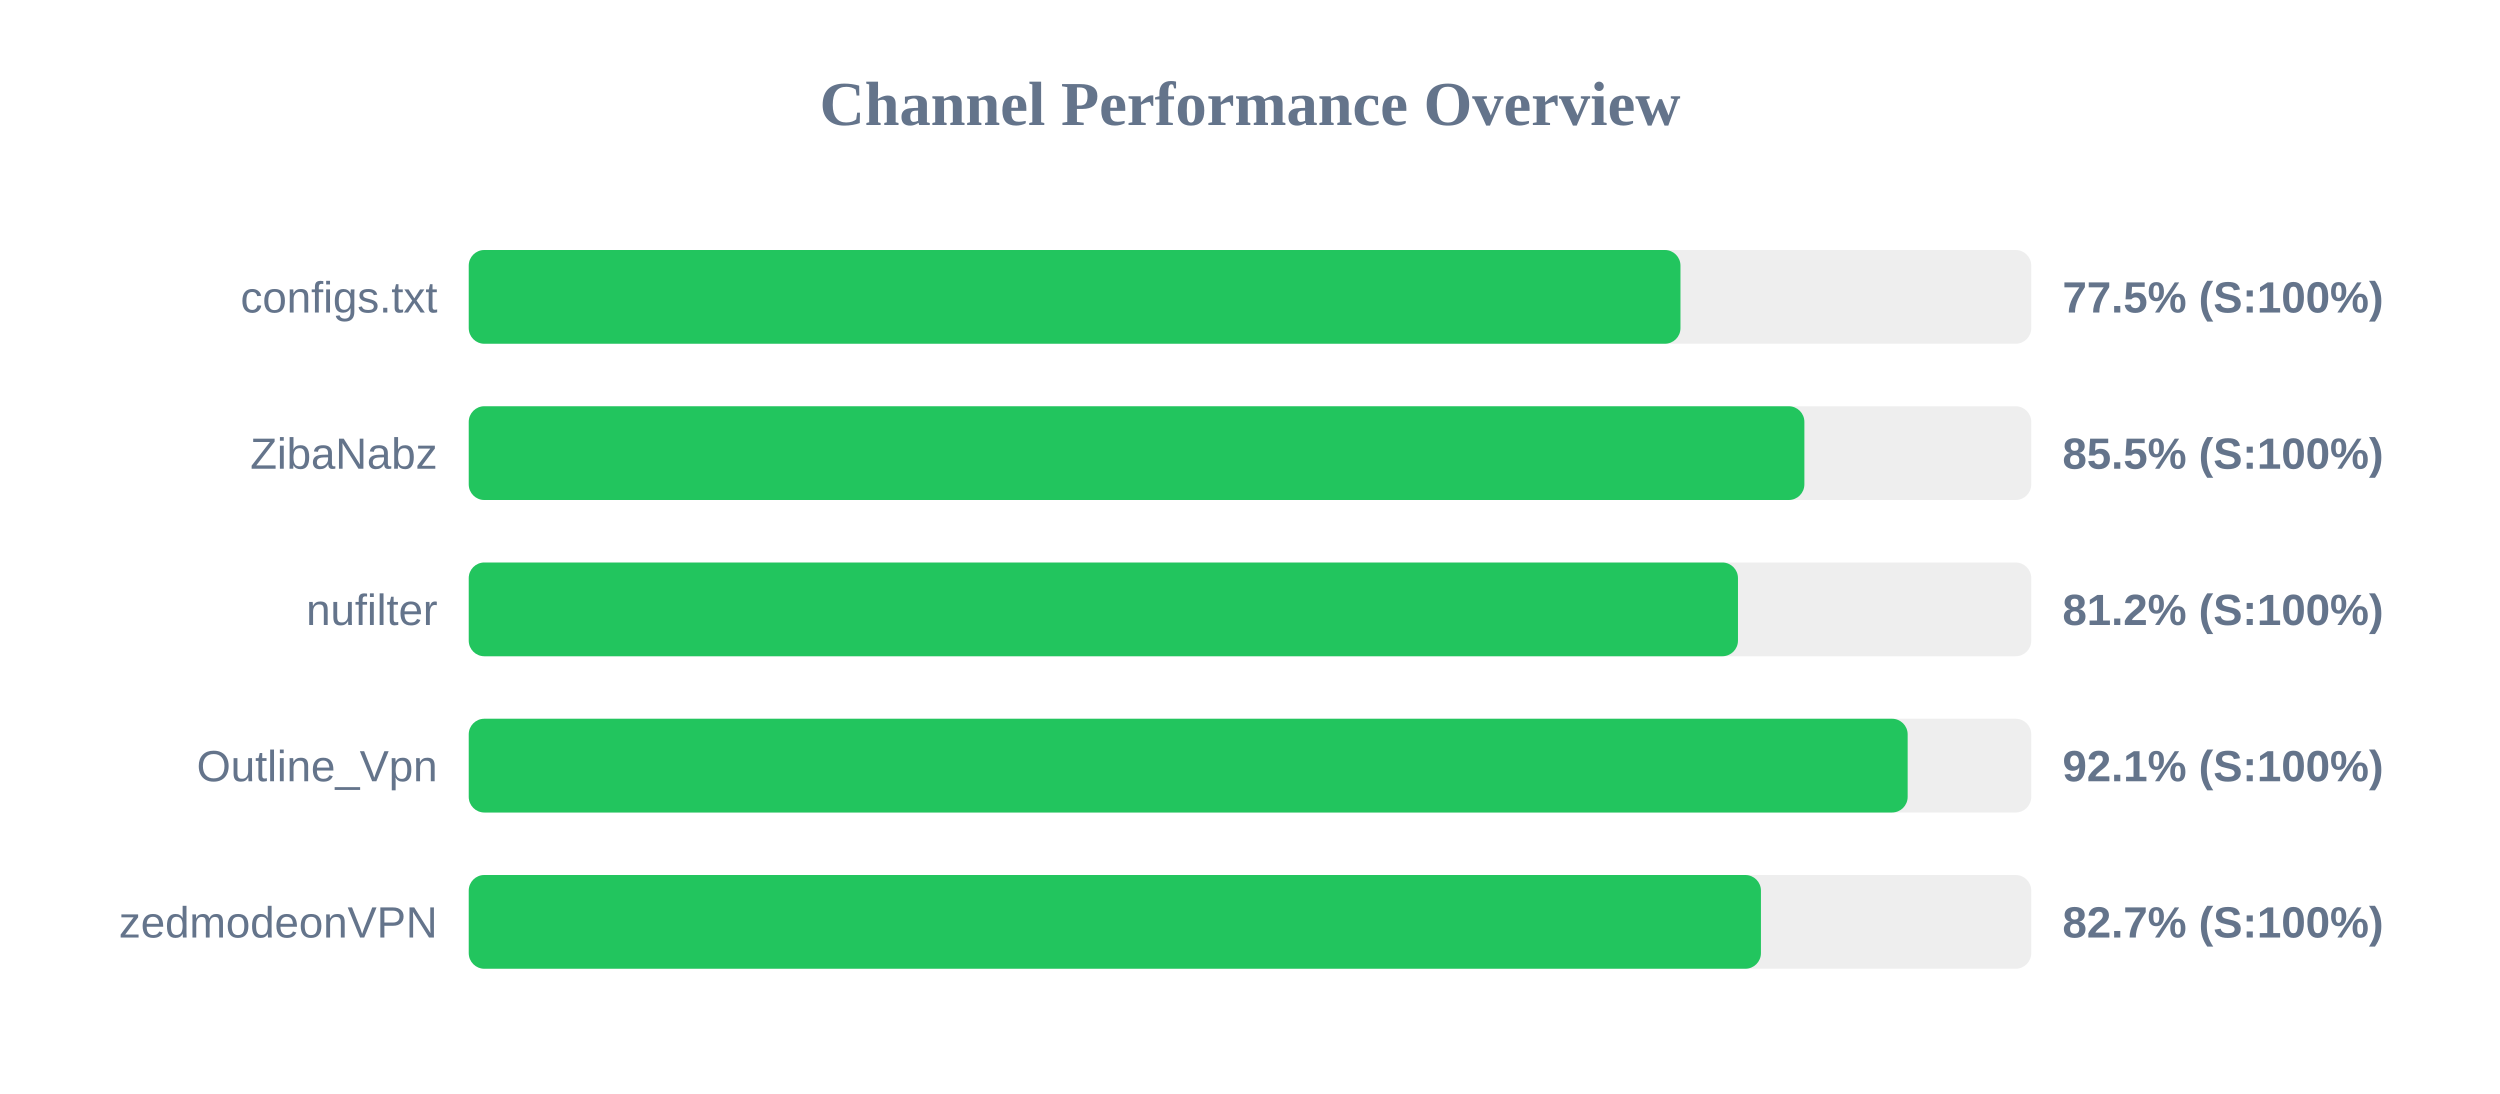
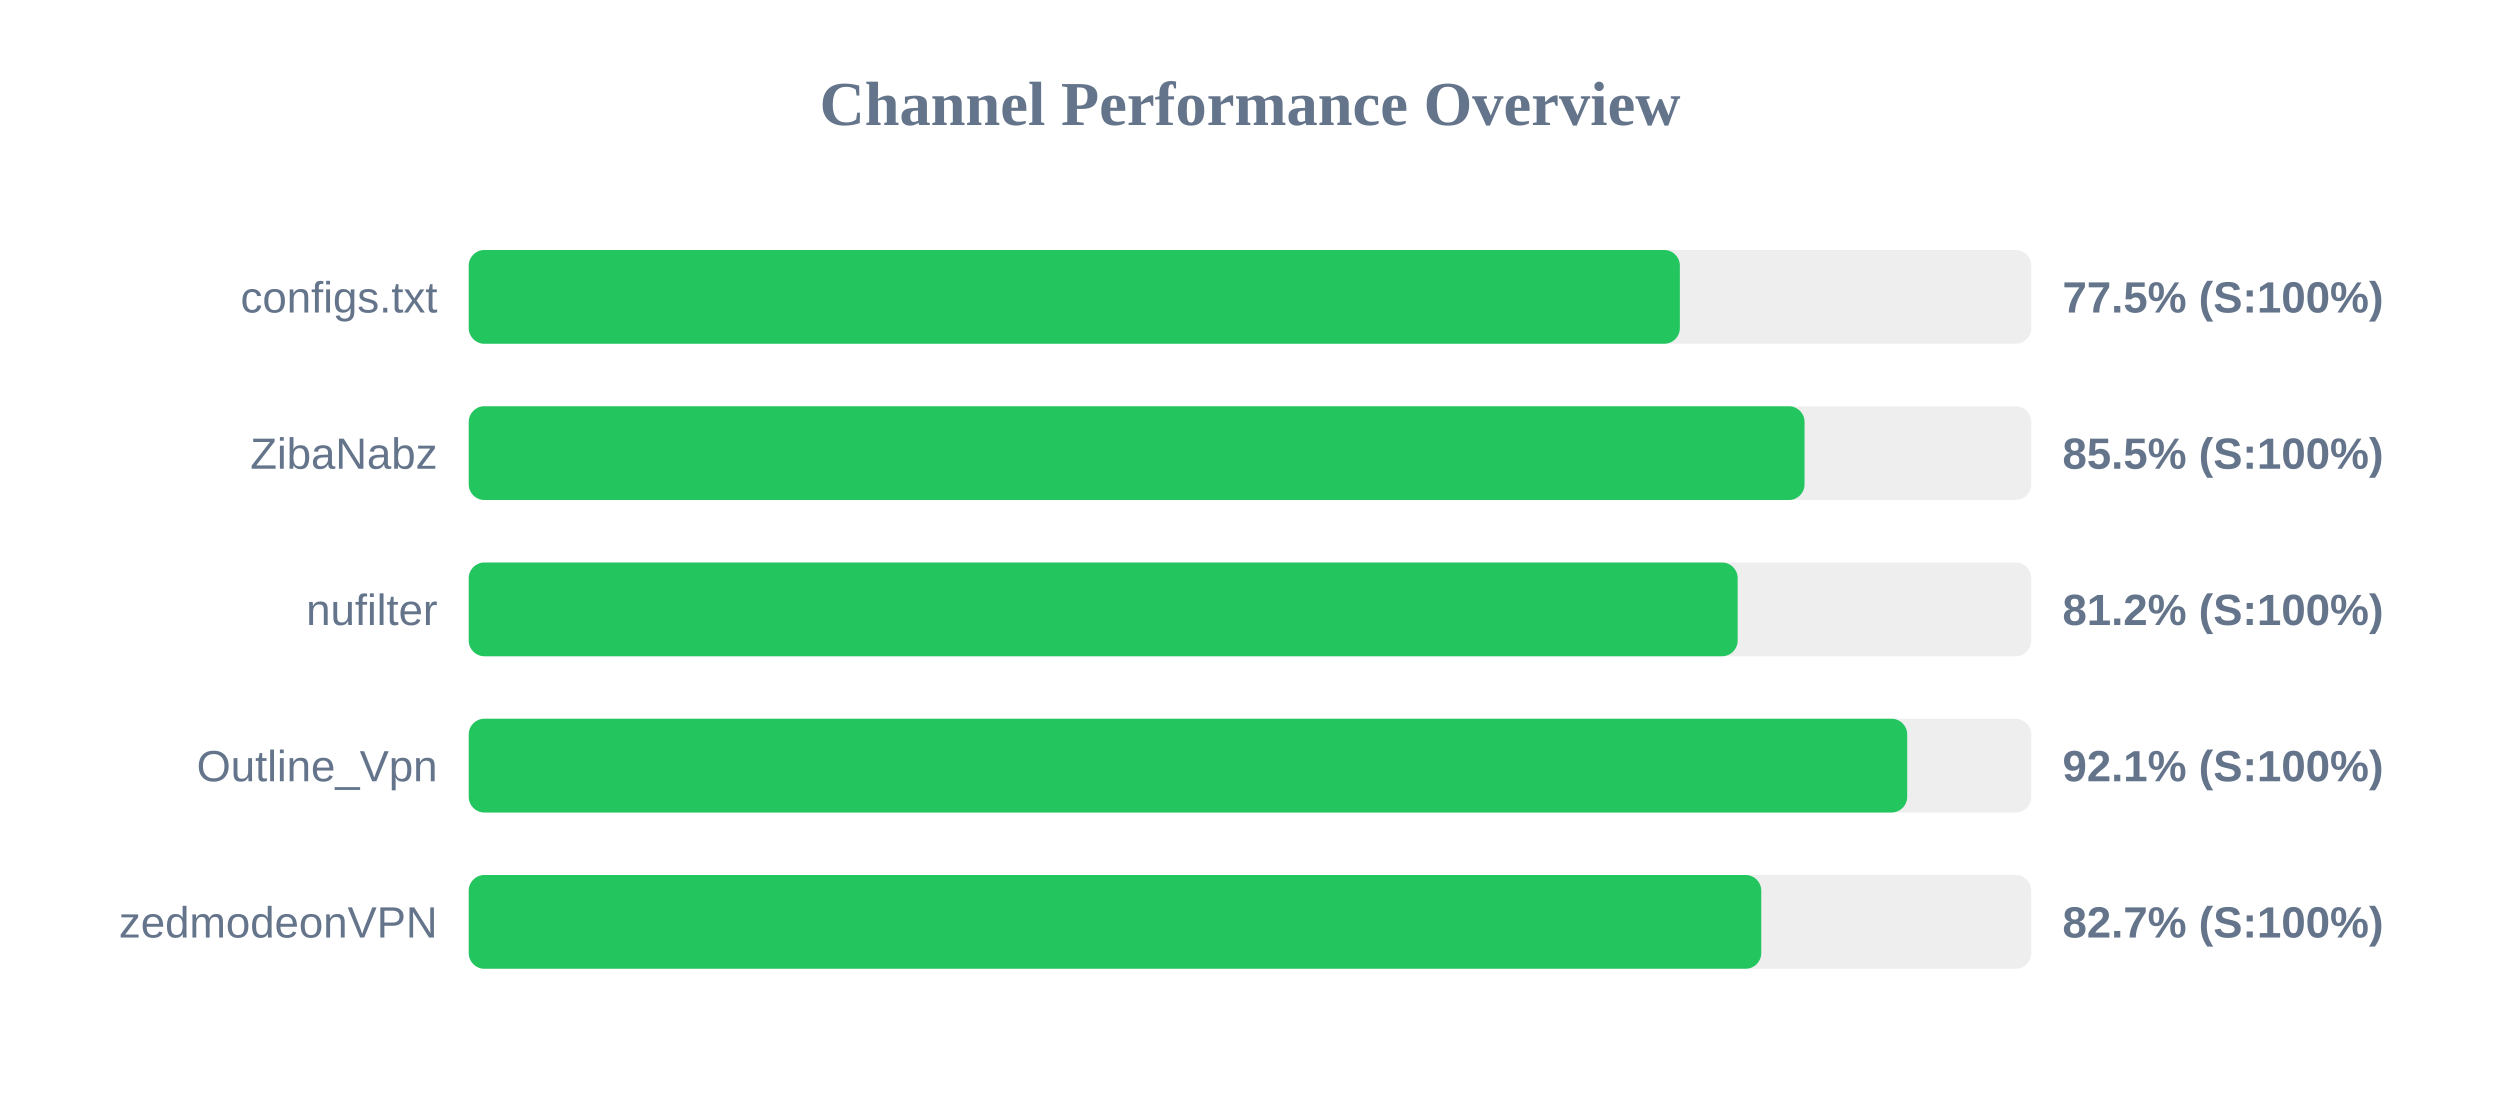
<svg xmlns="http://www.w3.org/2000/svg" width="800" height="350" version="1.1">
  <style>
        .row { font: 14px Arial; fill: #64748b; }
        .score { font: bold 14px Arial; fill: #64748b; }
    </style>
  <text x="400" y="40" text-anchor="middle" font-size="20px" font-weight="bold" fill="#64748b">Channel Performance Overview</text>
  <rect x="150" y="80" width="500" height="30" fill="#eee" rx="5" />
-   <rect x="150" y="80" width="387.75" height="30" fill="#22c55e" rx="5" />
+   <rect x="150" y="80" width="387.55" height="30" fill="#22c55e" rx="5" />
  <text x="140" y="100" text-anchor="end" class="row">configs.txt</text>
  <text x="660" y="100" text-anchor="start" class="score">77.5% (S:100%)</text>
  <rect x="150" y="130" width="500" height="30" fill="#eee" rx="5" />
-   <rect x="150" y="130" width="427.4" height="30" fill="#22c55e" rx="5" />
+   <rect x="150" y="130" width="427.45" height="30" fill="#22c55e" rx="5" />
  <text x="140" y="150" text-anchor="end" class="row">ZibaNabz</text>
  <text x="660" y="150" text-anchor="start" class="score">85.5% (S:100%)</text>
  <rect x="150" y="180" width="500" height="30" fill="#eee" rx="5" />
-   <rect x="150" y="180" width="406.15" height="30" fill="#22c55e" rx="5" />
+   <rect x="150" y="180" width="406.05" height="30" fill="#22c55e" rx="5" />
  <text x="140" y="200" text-anchor="end" class="row">nufilter</text>
  <text x="660" y="200" text-anchor="start" class="score">81.2% (S:100%)</text>
  <rect x="150" y="230" width="500" height="30" fill="#eee" rx="5" />
-   <rect x="150" y="230" width="460.45" height="30" fill="#22c55e" rx="5" />
+   <rect x="150" y="230" width="460.3" height="30" fill="#22c55e" rx="5" />
  <text x="140" y="250" text-anchor="end" class="row">Outline_Vpn</text>
  <text x="660" y="250" text-anchor="start" class="score">92.1% (S:100%)</text>
  <rect x="150" y="280" width="500" height="30" fill="#eee" rx="5" />
-   <rect x="150" y="280" width="413.5" height="30" fill="#22c55e" rx="5" />
+   <rect x="150" y="280" width="413.6" height="30" fill="#22c55e" rx="5" />
  <text x="140" y="300" text-anchor="end" class="row">zedmodeonVPN</text>
  <text x="660" y="300" text-anchor="start" class="score">82.7% (S:100%)</text>
</svg>
